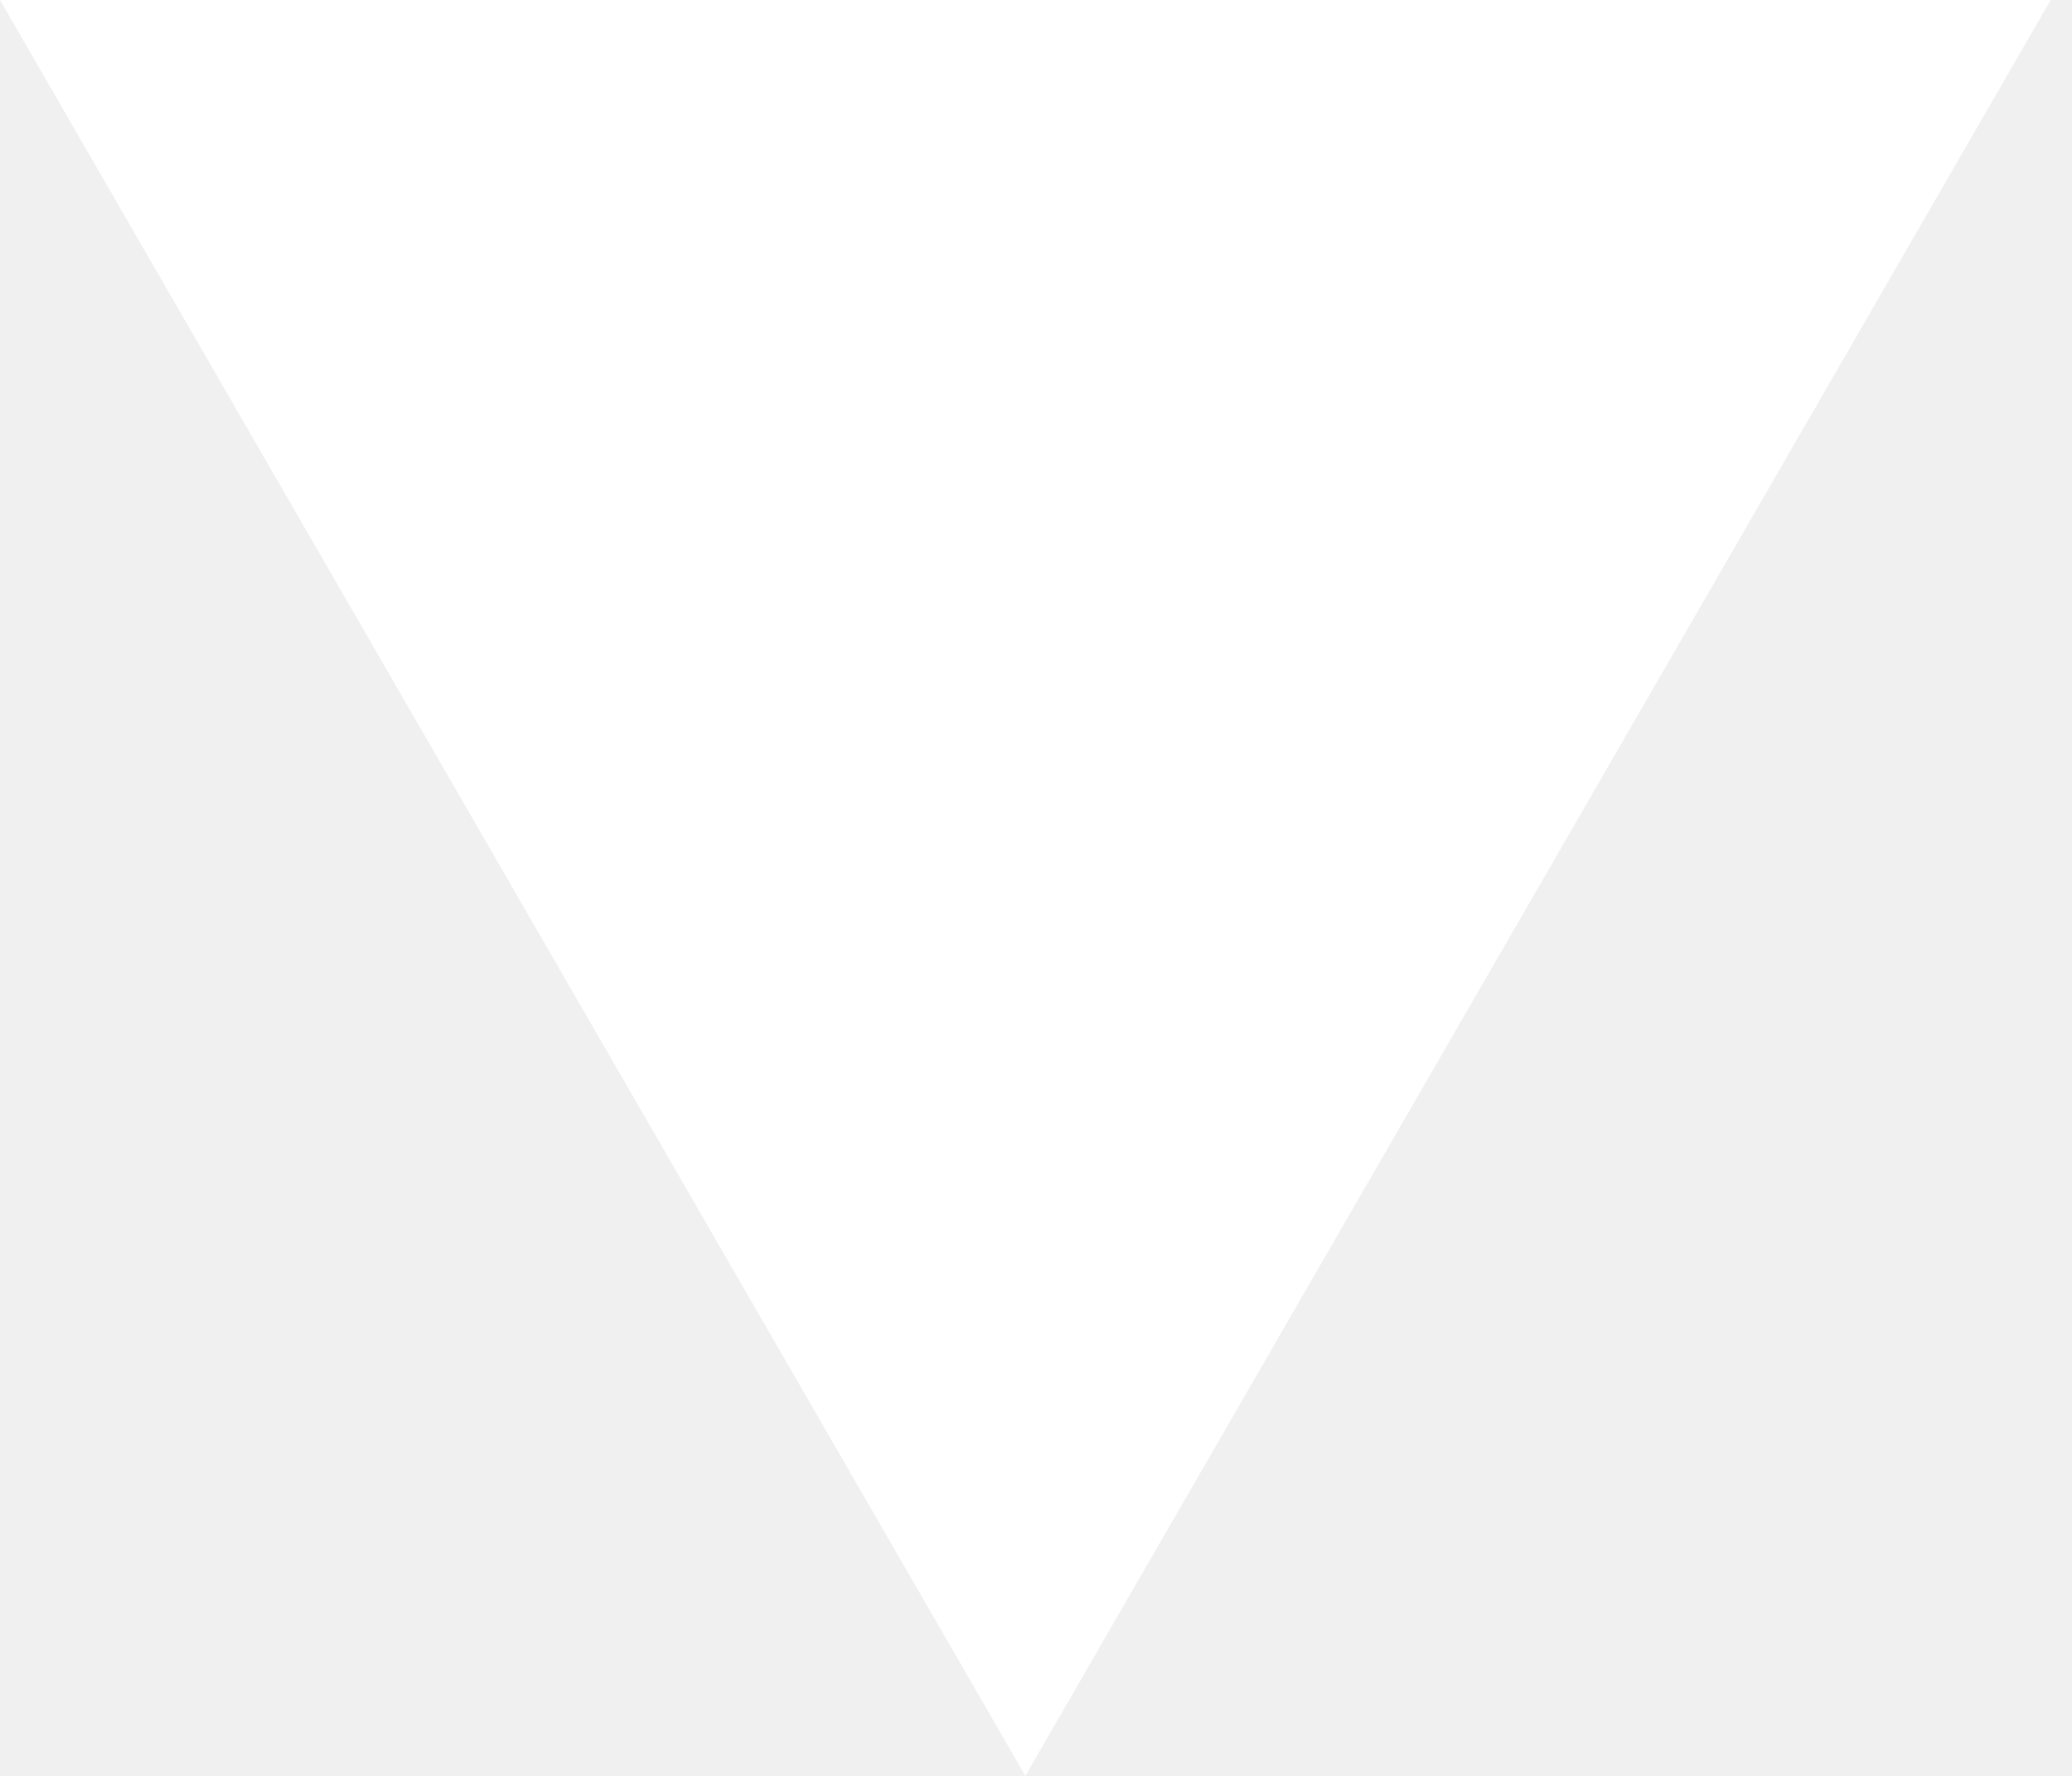
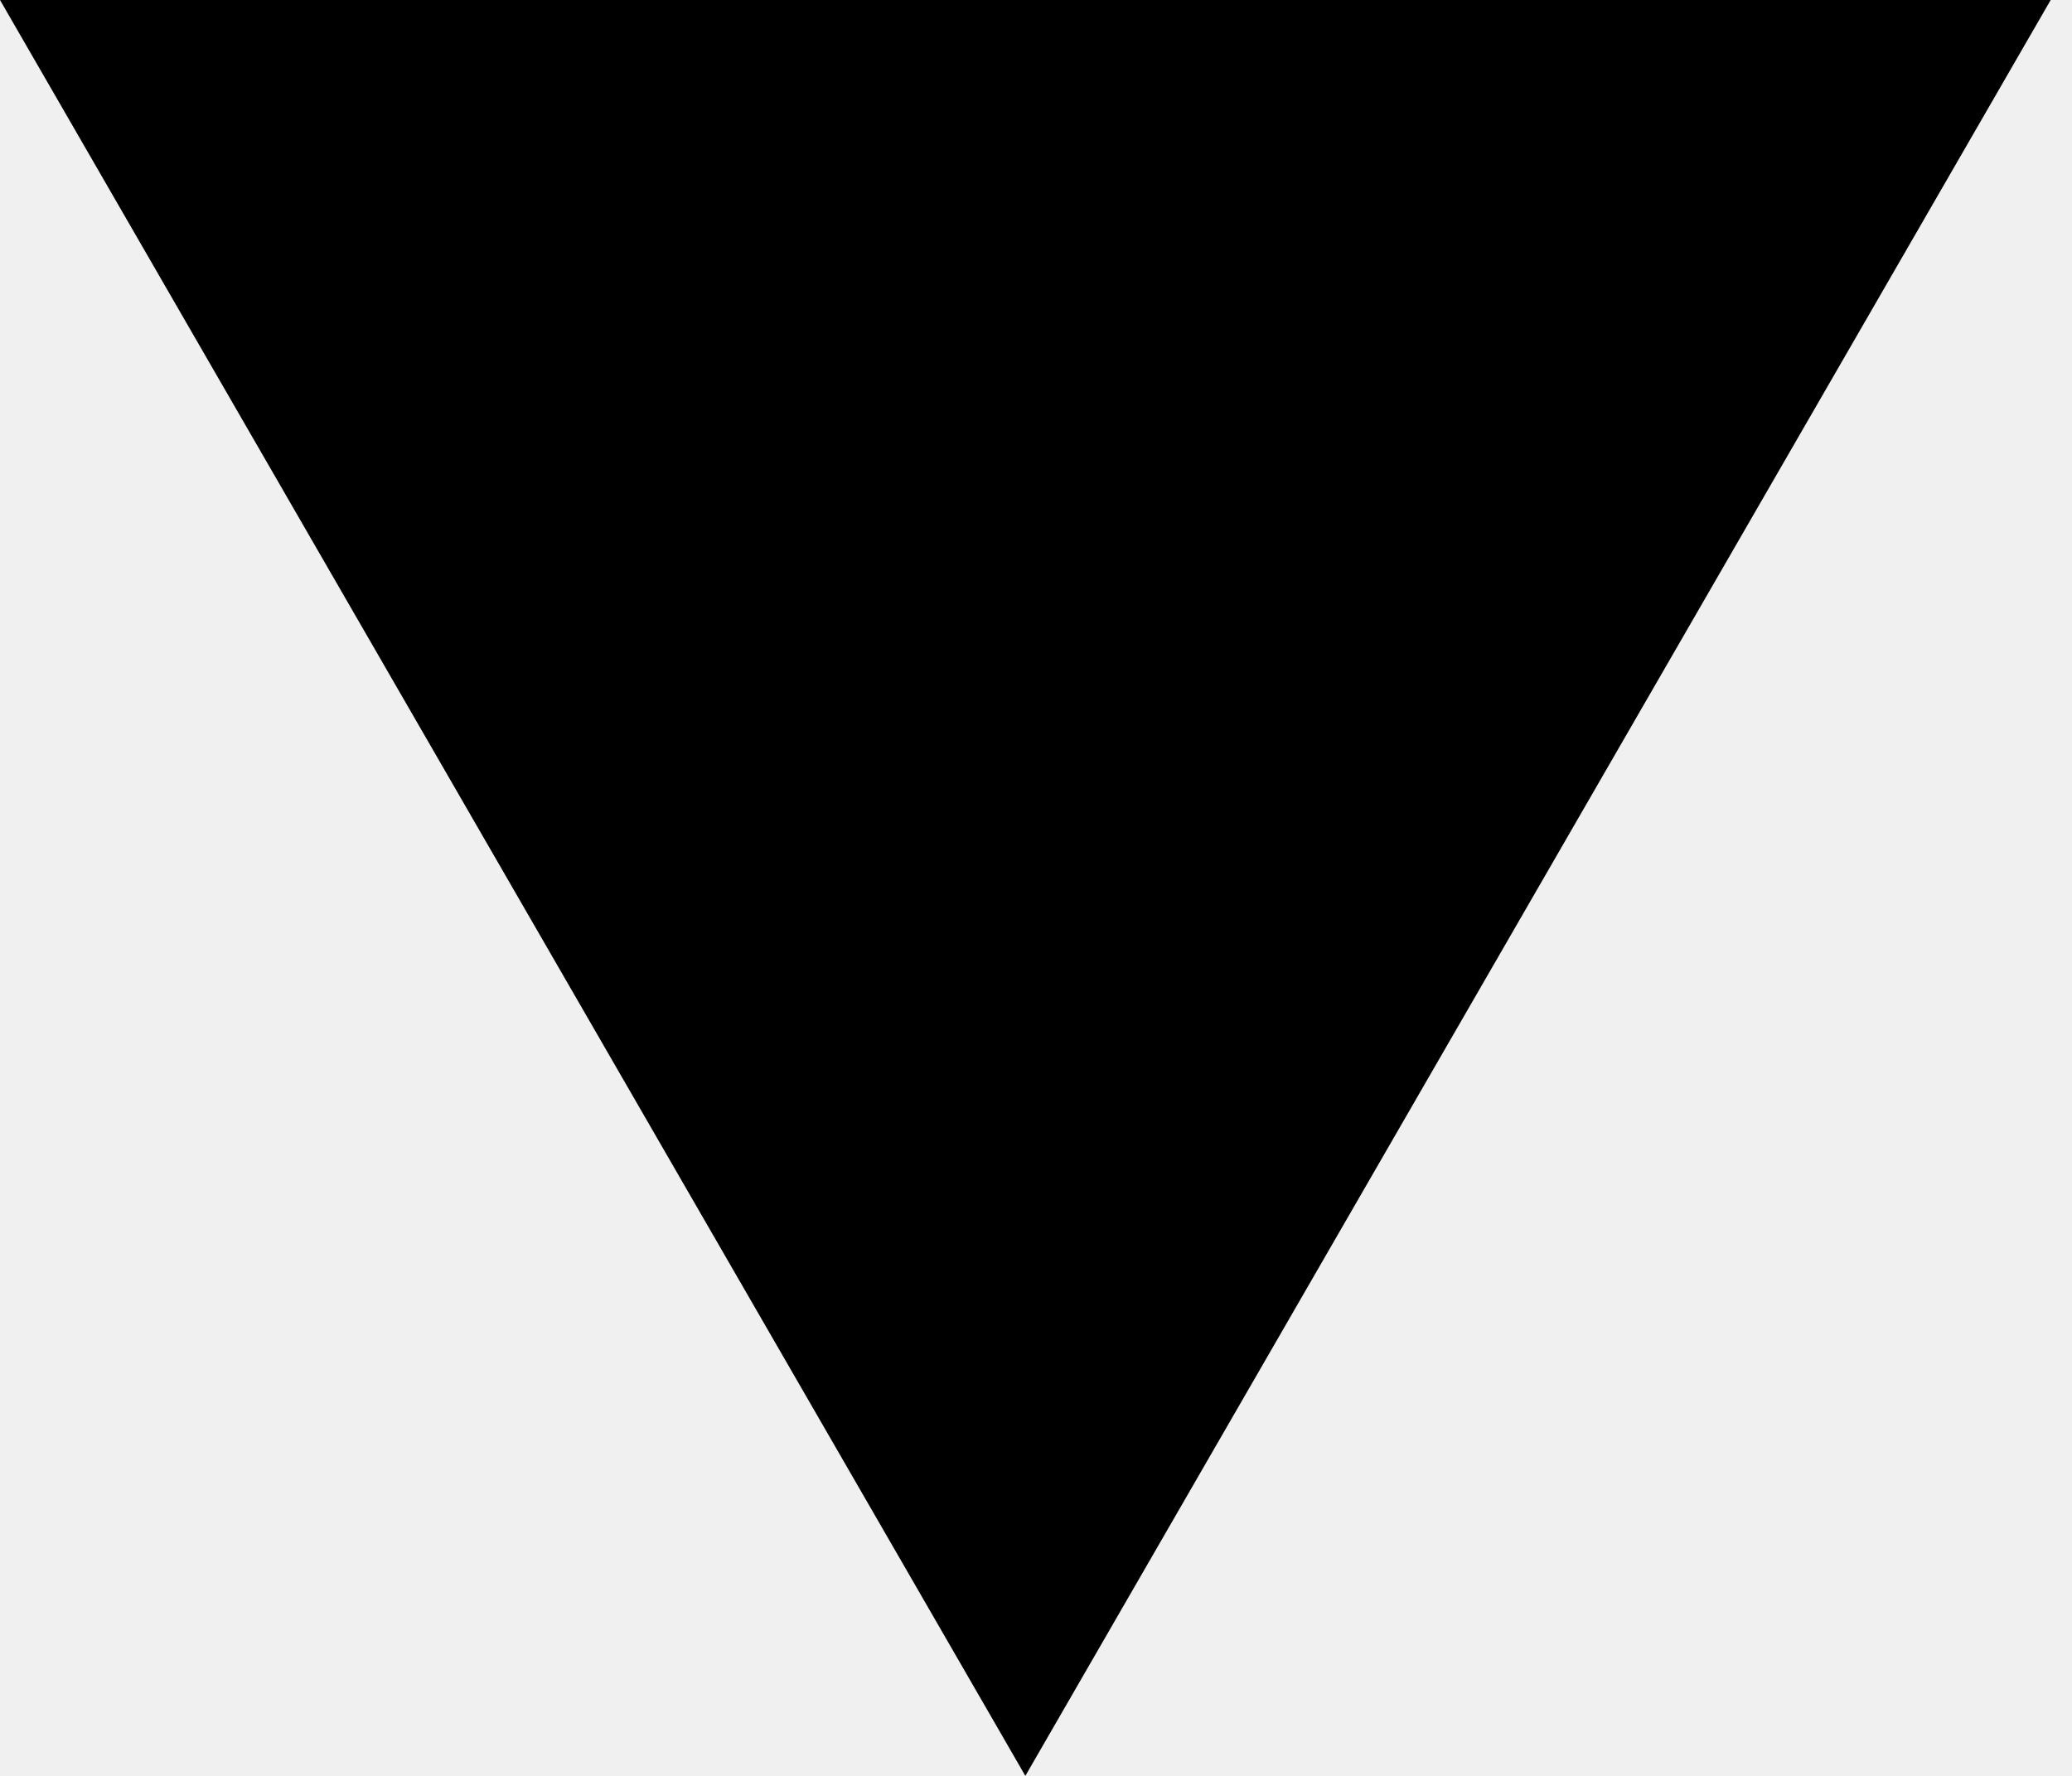
- <svg xmlns="http://www.w3.org/2000/svg" width="7" height="6" viewBox="0 0 7 6" fill="none">
-   <path d="M3.464 6L0 0H6.928L3.464 6Z" fill="#FFFFFF" />
+ <svg xmlns="http://www.w3.org/2000/svg" width="7" height="6" viewBox="0 0 7 6">
+   <path d="M3.464 6L0 0H6.928L3.464 6Z" fill="inherit" />
</svg>
